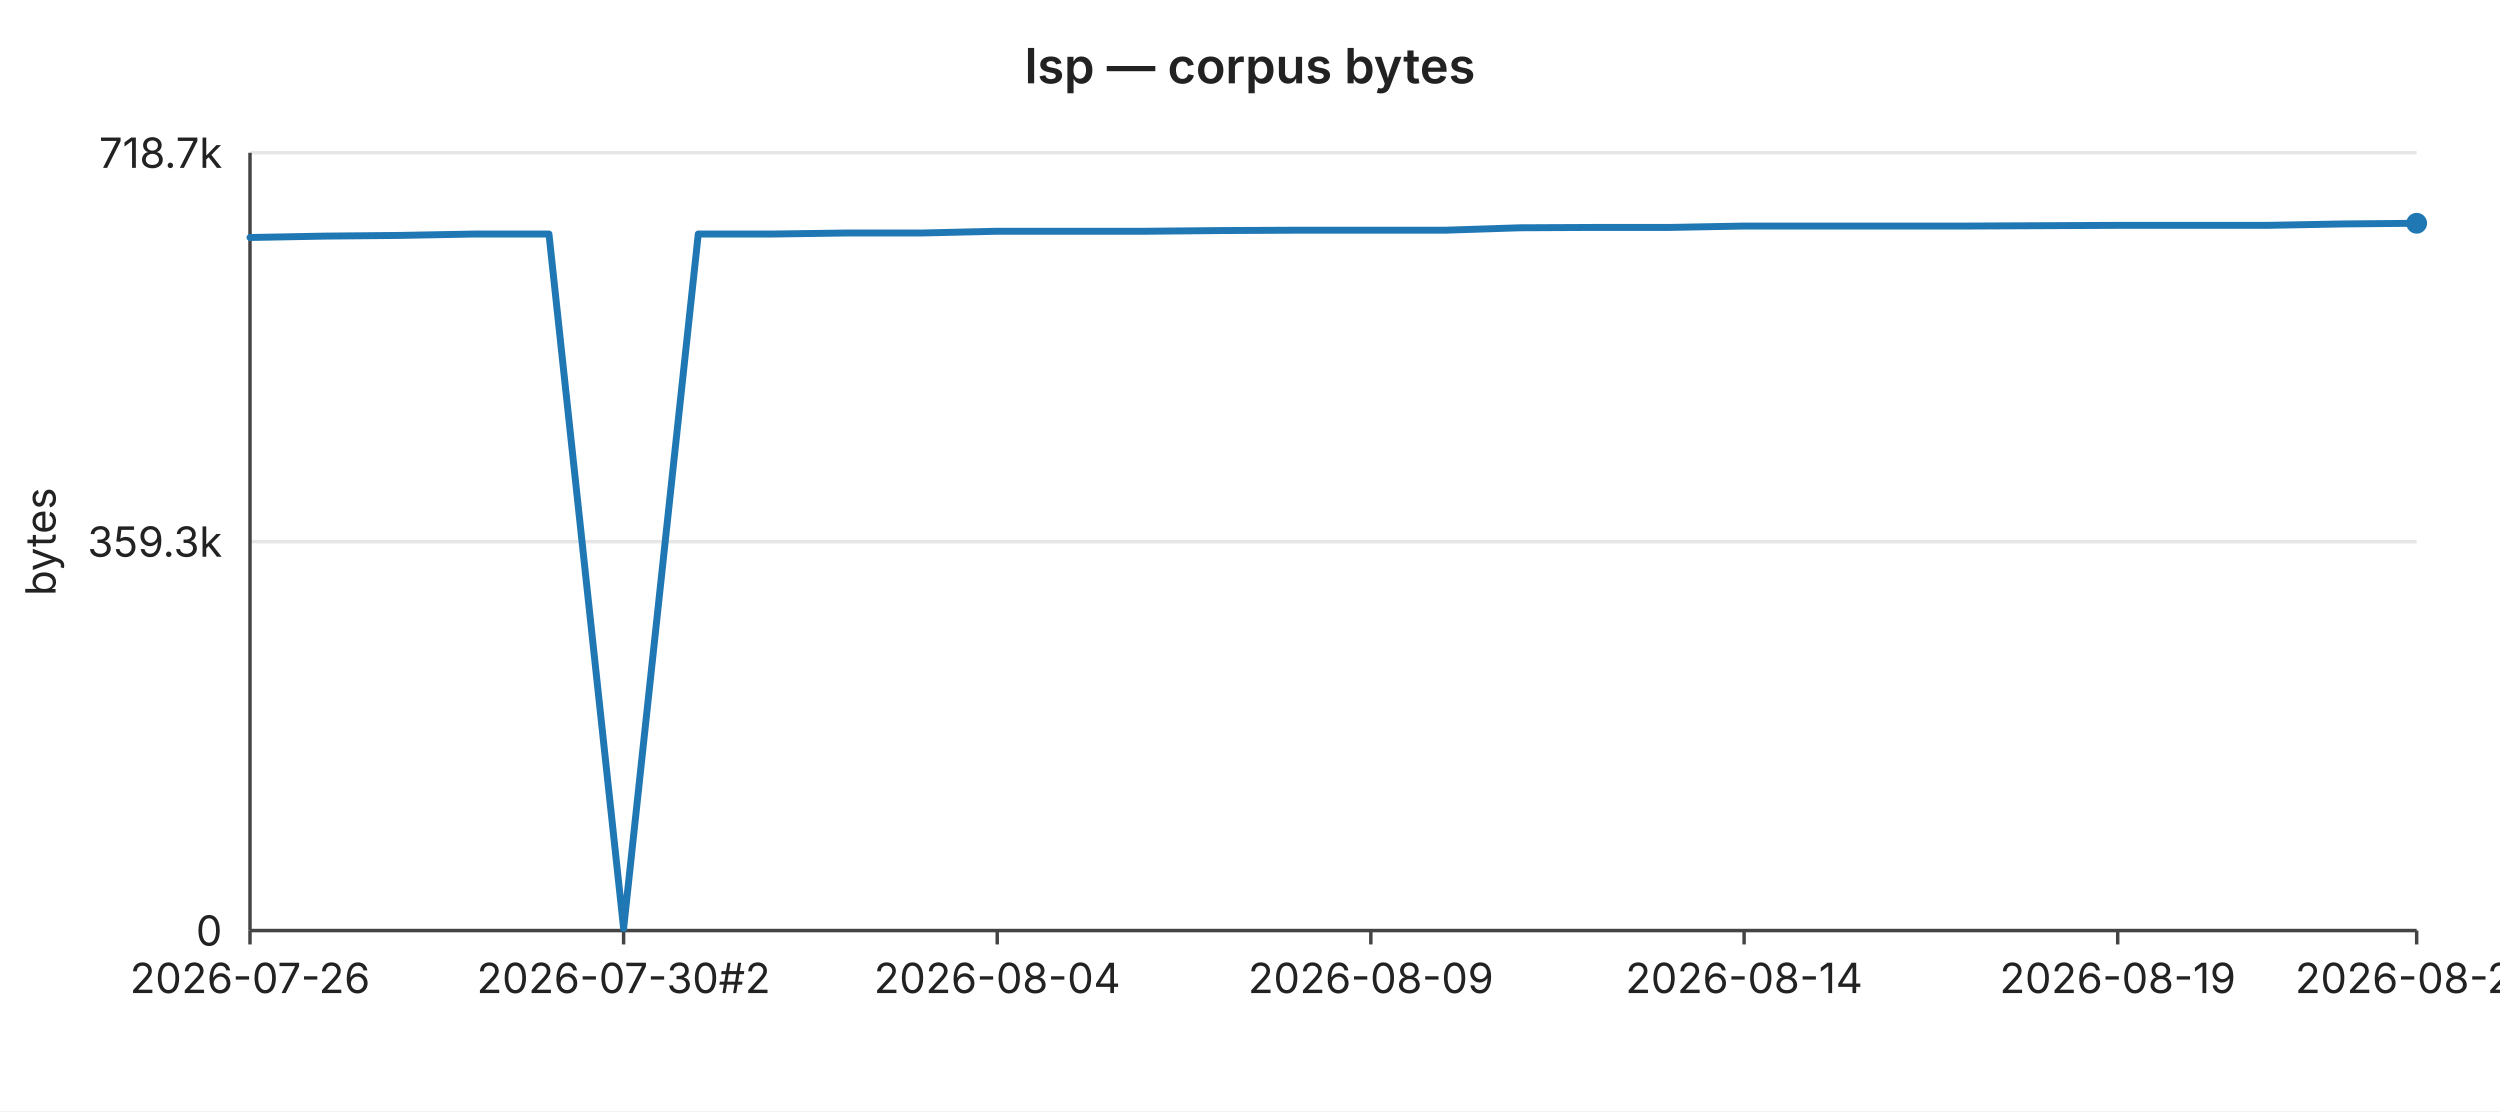
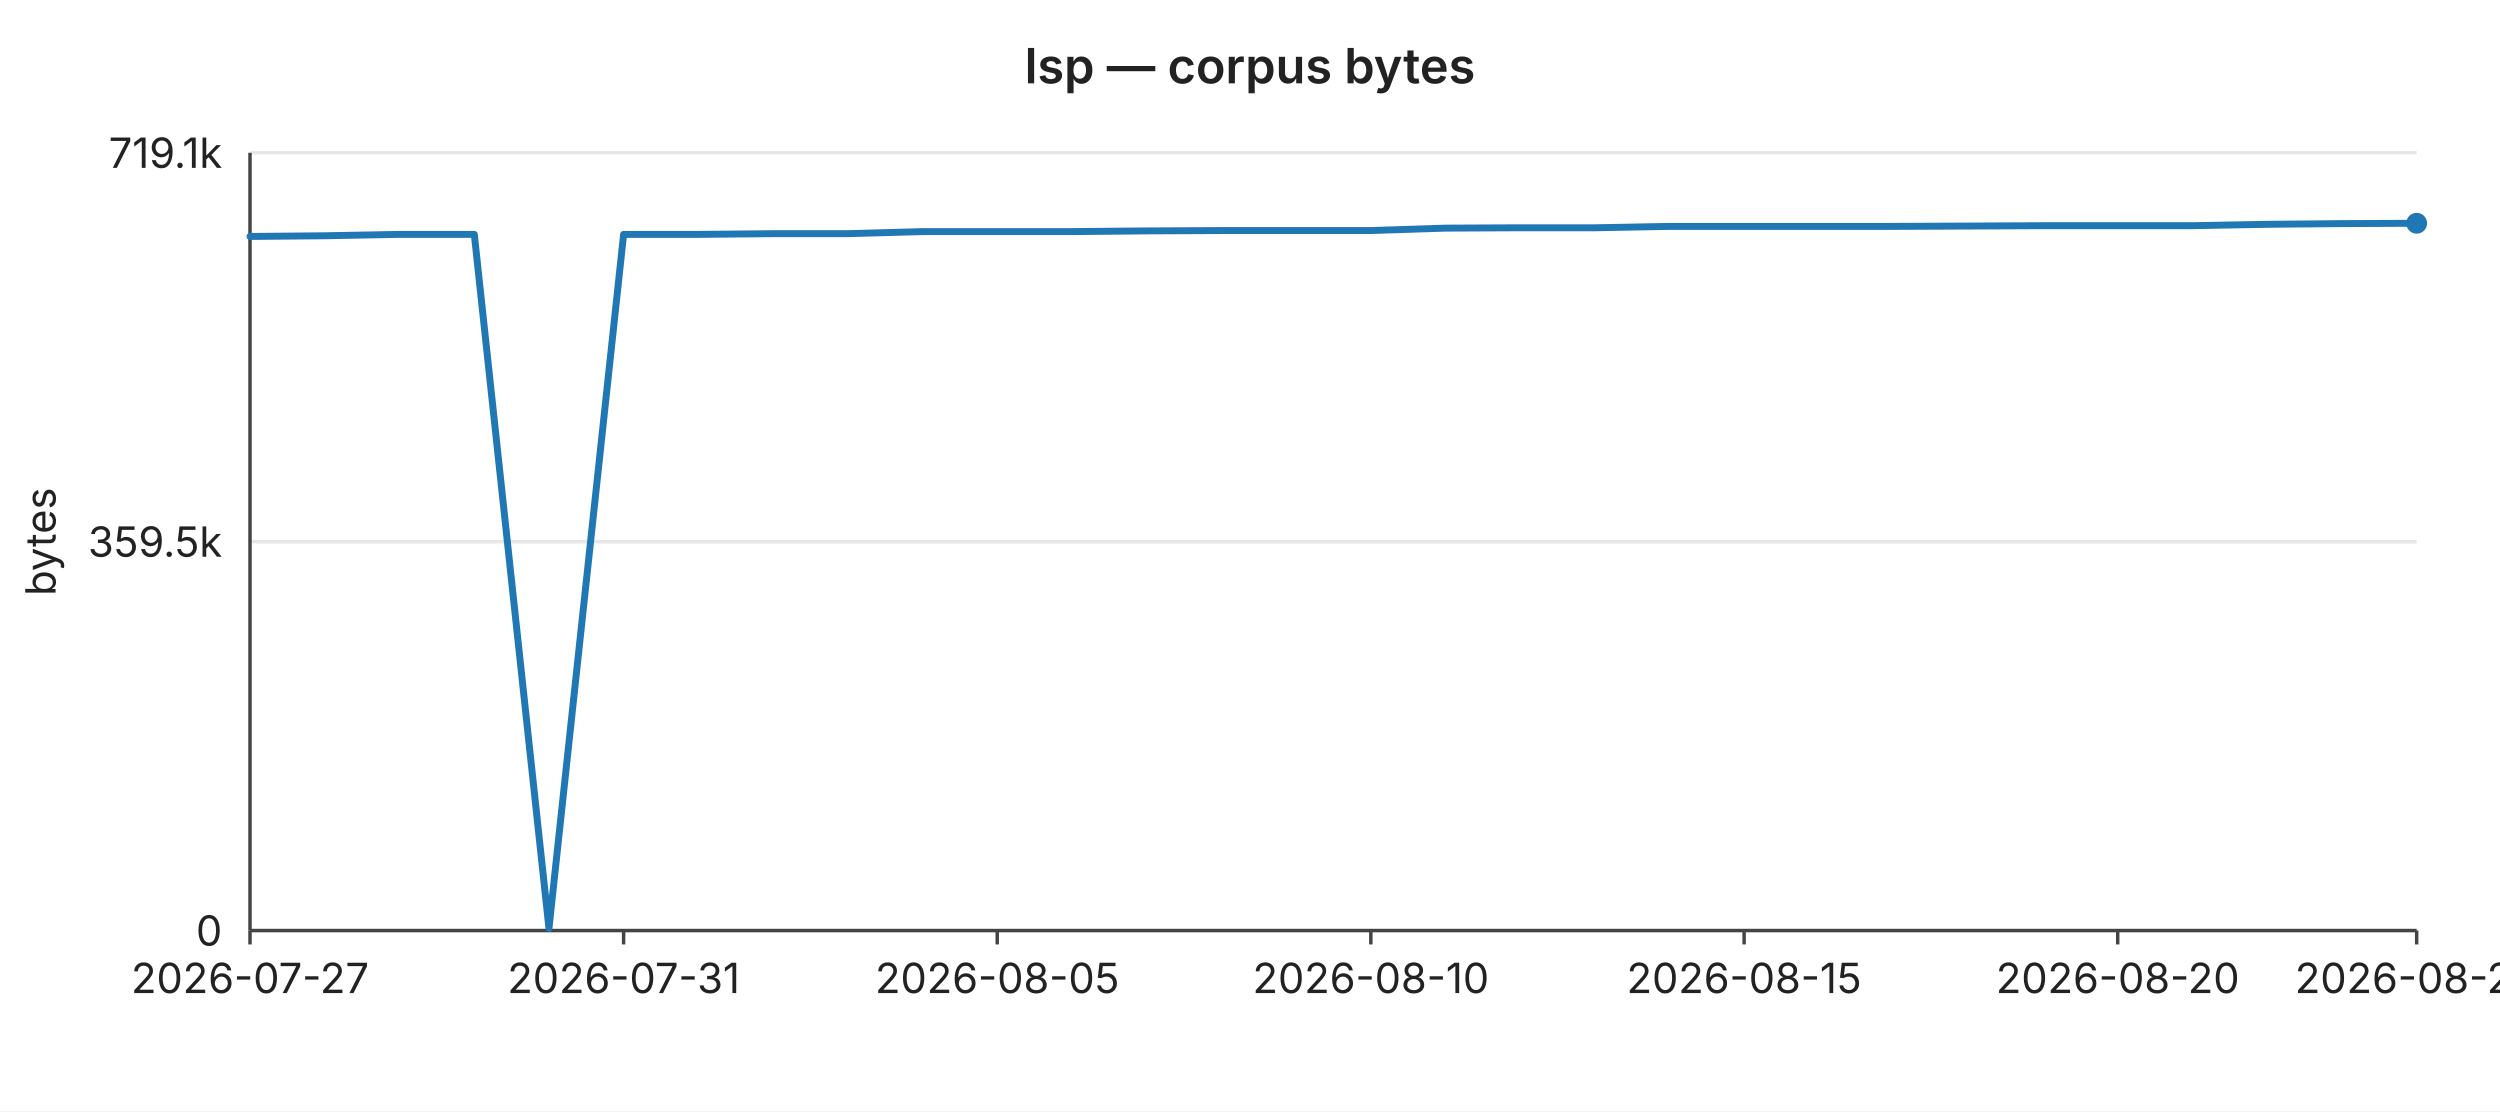
<svg xmlns="http://www.w3.org/2000/svg" width="720" height="320" viewBox="0 0 720 320" font-family="-apple-system,BlinkMacSystemFont,Segoe UI,sans-serif" font-size="12">
  <rect width="720" height="320" fill="#ffffff" />
  <text x="360" y="24" text-anchor="middle" font-size="14" font-weight="600" fill="#222">lsp — corpus bytes</text>
  <line x1="72" y1="44.0" x2="696" y2="44.0" stroke="#e6e6e6" stroke-width="1" />
-   <text x="64" y="44.0" text-anchor="end" dominant-baseline="middle" fill="#222">718.7k</text>
+   <text x="64" y="44.0" text-anchor="end" dominant-baseline="middle" fill="#222">719.1k</text>
  <line x1="72" y1="156.0" x2="696" y2="156.0" stroke="#e6e6e6" stroke-width="1" />
-   <text x="64" y="156.0" text-anchor="end" dominant-baseline="middle" fill="#222">359.3k</text>
+   <text x="64" y="156.0" text-anchor="end" dominant-baseline="middle" fill="#222">359.5k</text>
  <line x1="72" y1="268.0" x2="696" y2="268.0" stroke="#e6e6e6" stroke-width="1" />
  <text x="64" y="268.0" text-anchor="end" dominant-baseline="middle" fill="#222">0</text>
  <text x="16" y="156" text-anchor="middle" fill="#222" transform="rotate(-90 16 156)">bytes</text>
  <line x1="72" y1="44" x2="72" y2="268" stroke="#444" stroke-width="1" />
  <line x1="72" y1="268" x2="696" y2="268" stroke="#444" stroke-width="1" />
  <line x1="72.0" y1="268" x2="72.0" y2="272" stroke="#444" stroke-width="1" />
-   <text x="72.0" y="286" text-anchor="middle" fill="#222">2026-07-26</text>
+   <text x="72.0" y="286" text-anchor="middle" fill="#222">2026-07-27</text>
  <line x1="179.6" y1="268" x2="179.6" y2="272" stroke="#444" stroke-width="1" />
-   <text x="179.6" y="286" text-anchor="middle" fill="#222">2026-07-30#2</text>
+   <text x="179.6" y="286" text-anchor="middle" fill="#222">2026-07-31</text>
  <line x1="287.2" y1="268" x2="287.2" y2="272" stroke="#444" stroke-width="1" />
-   <text x="287.2" y="286" text-anchor="middle" fill="#222">2026-08-04</text>
+   <text x="287.2" y="286" text-anchor="middle" fill="#222">2026-08-05</text>
  <line x1="394.8" y1="268" x2="394.8" y2="272" stroke="#444" stroke-width="1" />
-   <text x="394.8" y="286" text-anchor="middle" fill="#222">2026-08-09</text>
+   <text x="394.8" y="286" text-anchor="middle" fill="#222">2026-08-10</text>
  <line x1="502.3" y1="268" x2="502.3" y2="272" stroke="#444" stroke-width="1" />
-   <text x="502.3" y="286" text-anchor="middle" fill="#222">2026-08-14</text>
+   <text x="502.3" y="286" text-anchor="middle" fill="#222">2026-08-15</text>
  <line x1="609.9" y1="268" x2="609.9" y2="272" stroke="#444" stroke-width="1" />
-   <text x="609.9" y="286" text-anchor="middle" fill="#222">2026-08-19</text>
+   <text x="609.9" y="286" text-anchor="middle" fill="#222">2026-08-20</text>
  <line x1="696.0" y1="268" x2="696.0" y2="272" stroke="#444" stroke-width="1" />
-   <text x="696.0" y="286" text-anchor="middle" fill="#222">2026-08-23</text>
-   <polyline fill="none" stroke="#1f77b4" stroke-width="2" stroke-linejoin="round" stroke-linecap="round" points="72.0,68.4 93.5,68.0 115.0,67.8 136.6,67.4 158.1,67.4 179.6,267.4 201.1,67.4 222.6,67.4 244.1,67.1 265.7,67.1 287.2,66.6 308.7,66.6 330.2,66.6 351.7,66.4 373.2,66.3 394.8,66.3 416.3,66.3 437.8,65.6 459.3,65.5 480.8,65.5 502.3,65.1 523.9,65.1 545.4,65.1 566.9,65.1 588.4,65.0 609.9,64.9 631.4,64.9 653.0,64.9 674.5,64.5 696.0,64.3" />
+   <text x="696.0" y="286" text-anchor="middle" fill="#222">2026-08-24</text>
+   <polyline fill="none" stroke="#1f77b4" stroke-width="2" stroke-linejoin="round" stroke-linecap="round" points="72.0,68.1 93.5,67.9 115.0,67.5 136.6,67.5 158.1,267.4 179.6,67.5 201.1,67.5 222.6,67.3 244.1,67.3 265.7,66.7 287.2,66.7 308.7,66.7 330.2,66.5 351.7,66.4 373.2,66.4 394.8,66.4 416.3,65.7 437.8,65.6 459.3,65.6 480.8,65.2 502.3,65.2 523.9,65.2 545.4,65.2 566.9,65.1 588.4,65.0 609.9,65.0 631.4,65.0 653.0,64.6 674.5,64.4 696.0,64.3" />
  <circle cx="696.0" cy="64.3" r="3" fill="#1f77b4" />
</svg>
